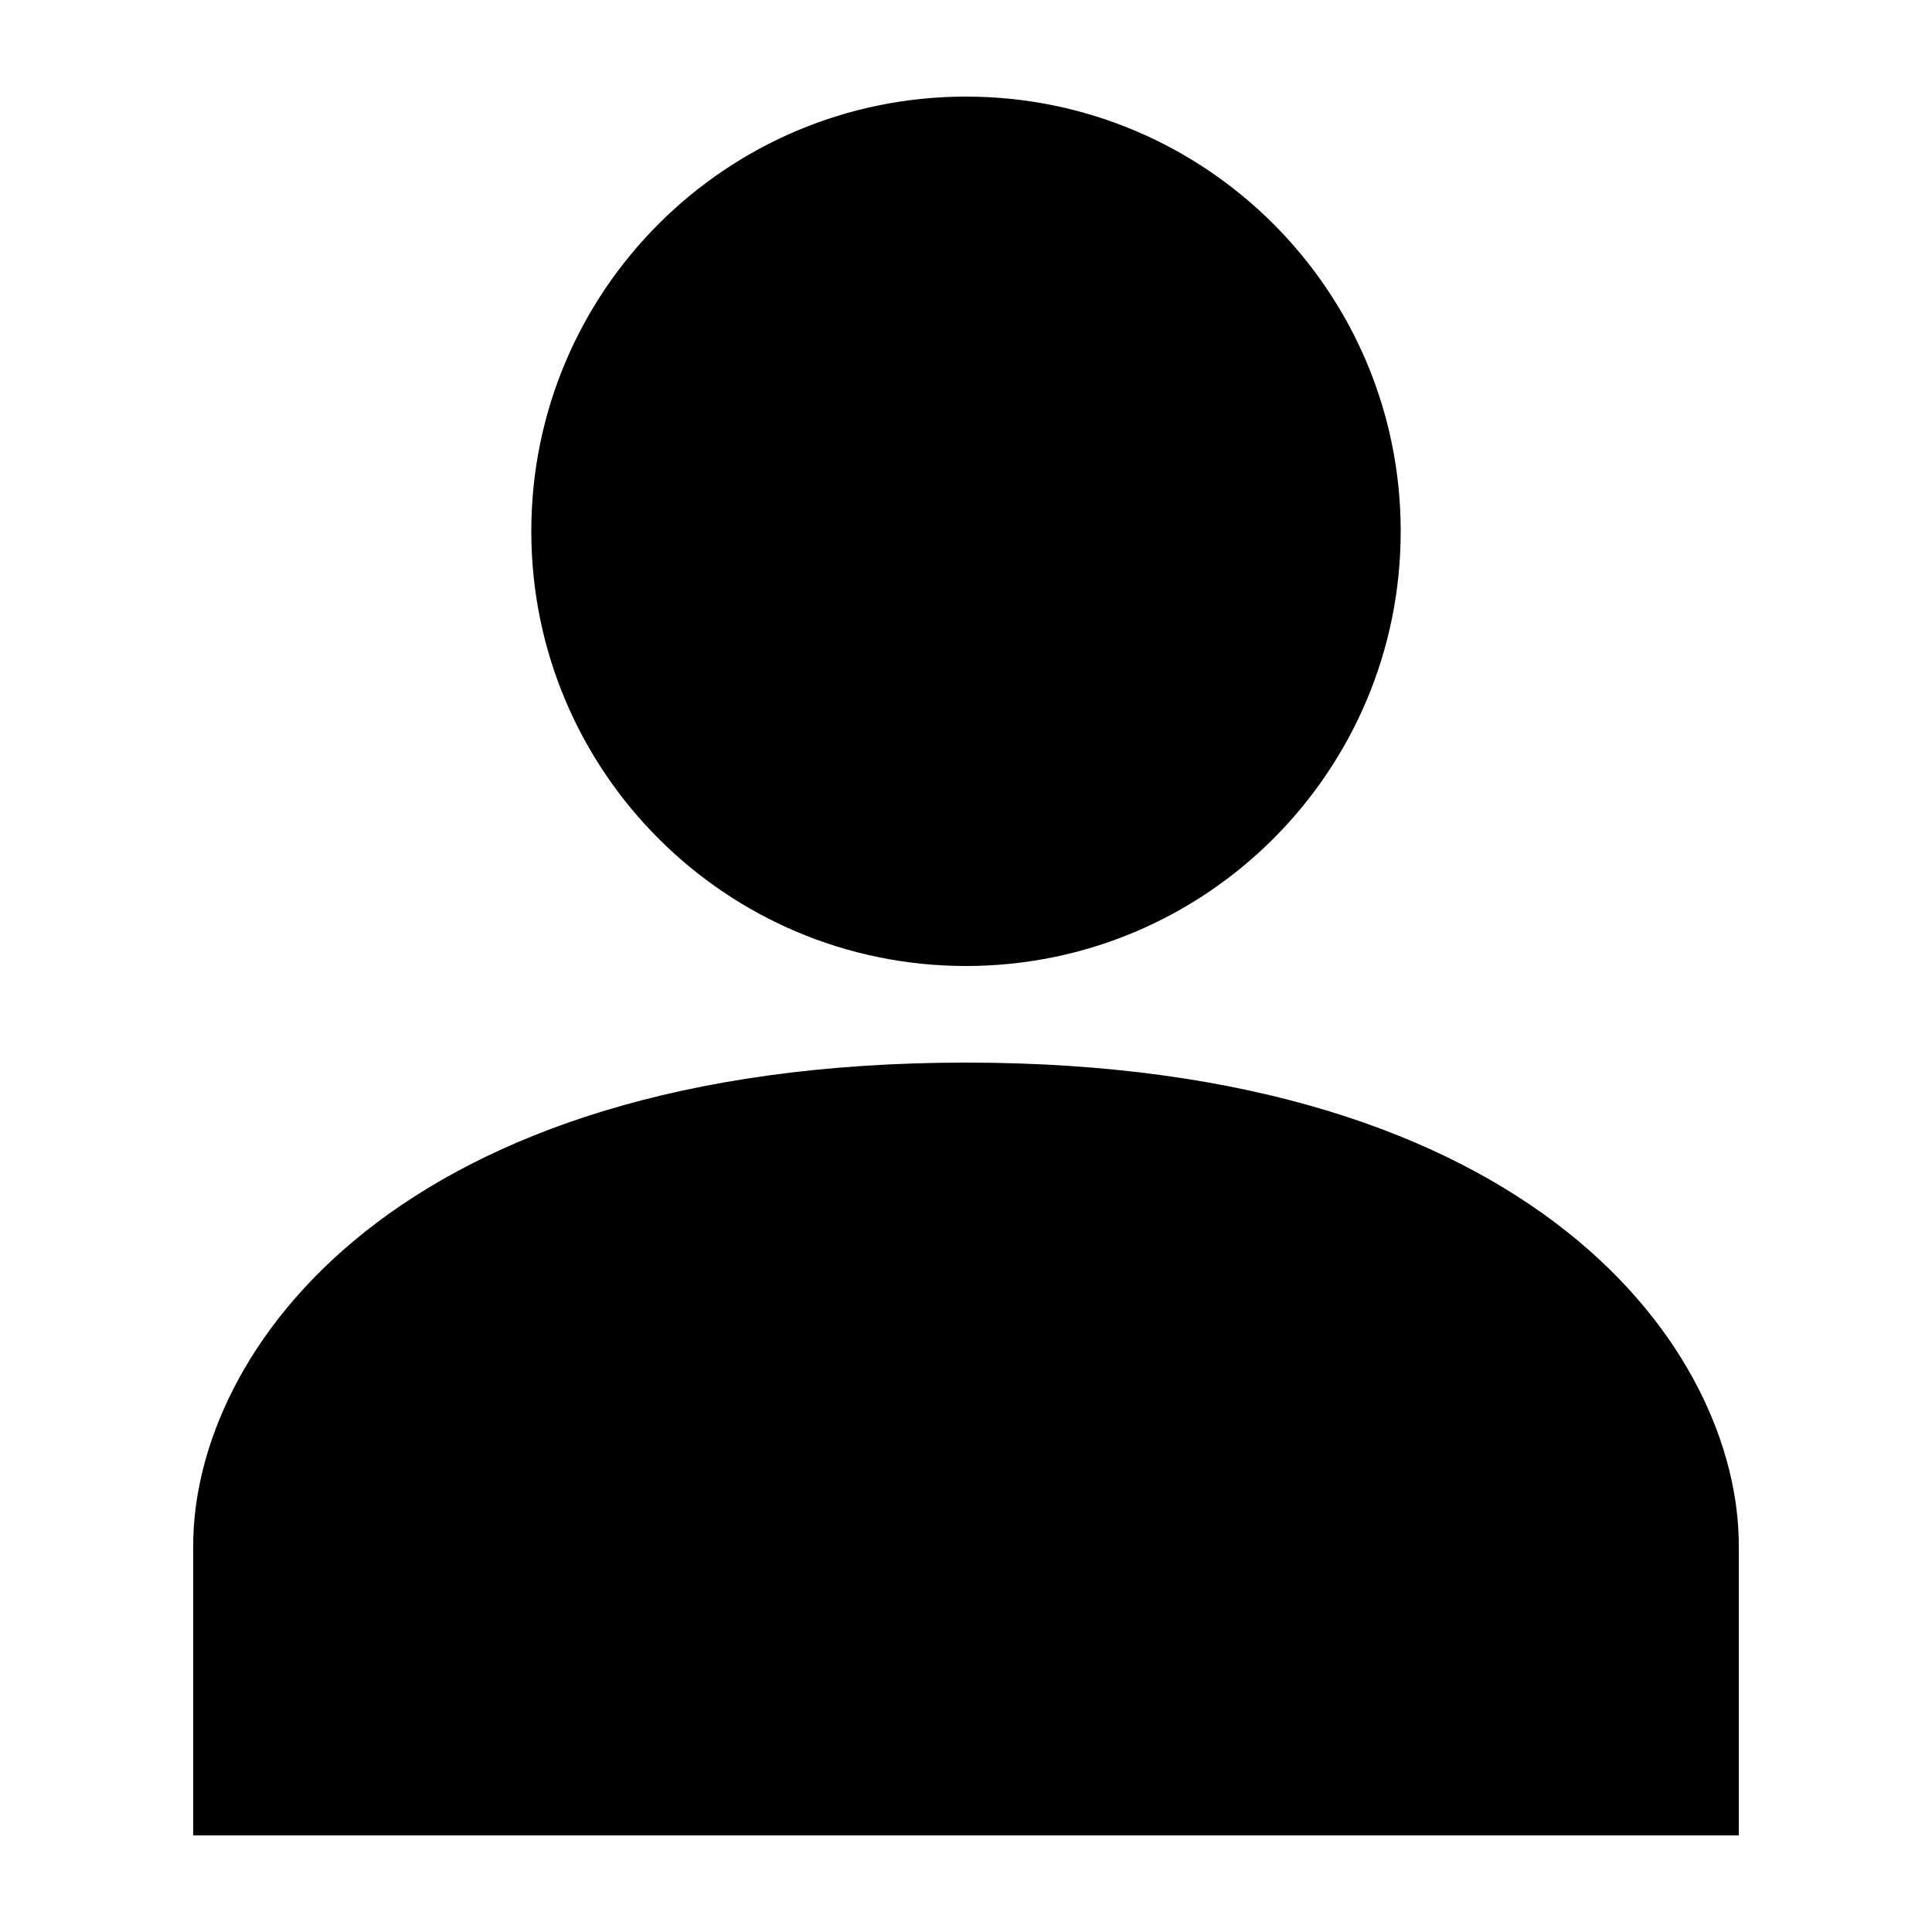
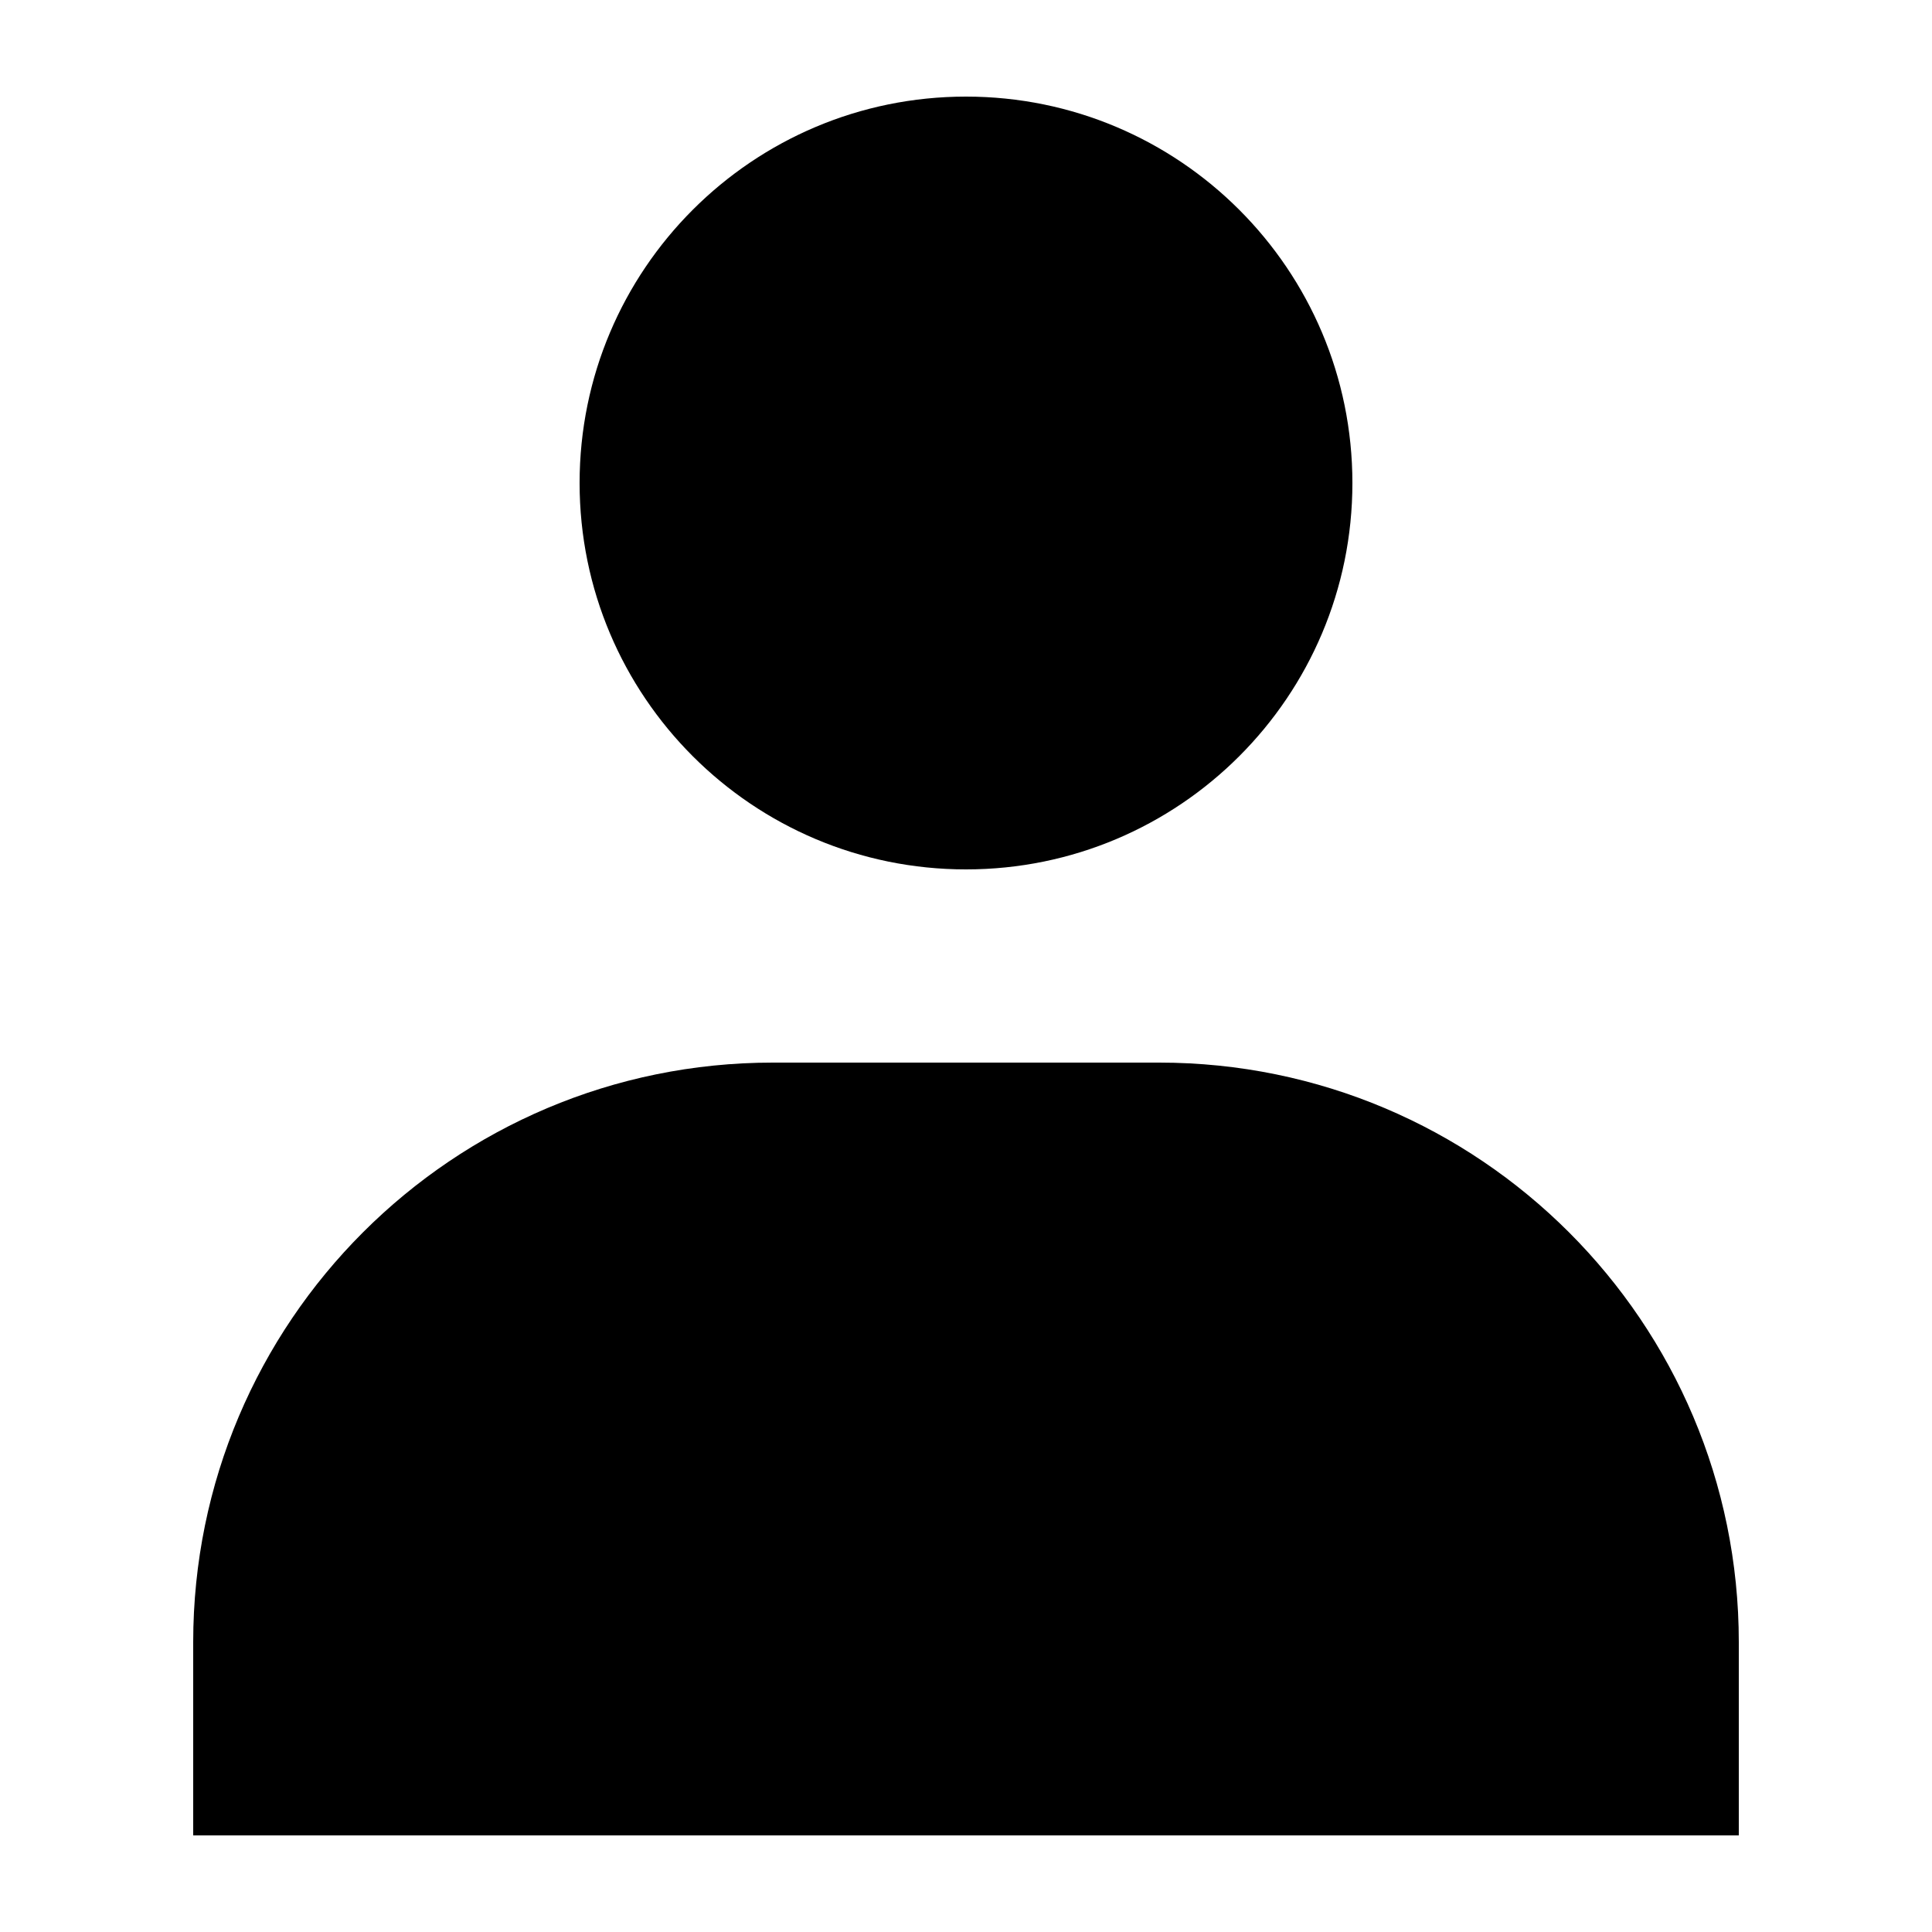
<svg xmlns="http://www.w3.org/2000/svg" width="20" height="20" viewBox="0 0 20 20">
-   <path d="M10 11c-5.92 0-8 3-8 5v3h16v-3c0-2-2.08-5-8-5" />
-   <circle cx="10" cy="5.5" r="4.5" />
+   <path d="M12 11a6 6 0 0 1 6 6v2H2v-2a6 6 0 0 1 6-6h4ZM10 1a4 4 0 1 1 0 8 4 4 0 0 1 0-8Z" />
</svg>
